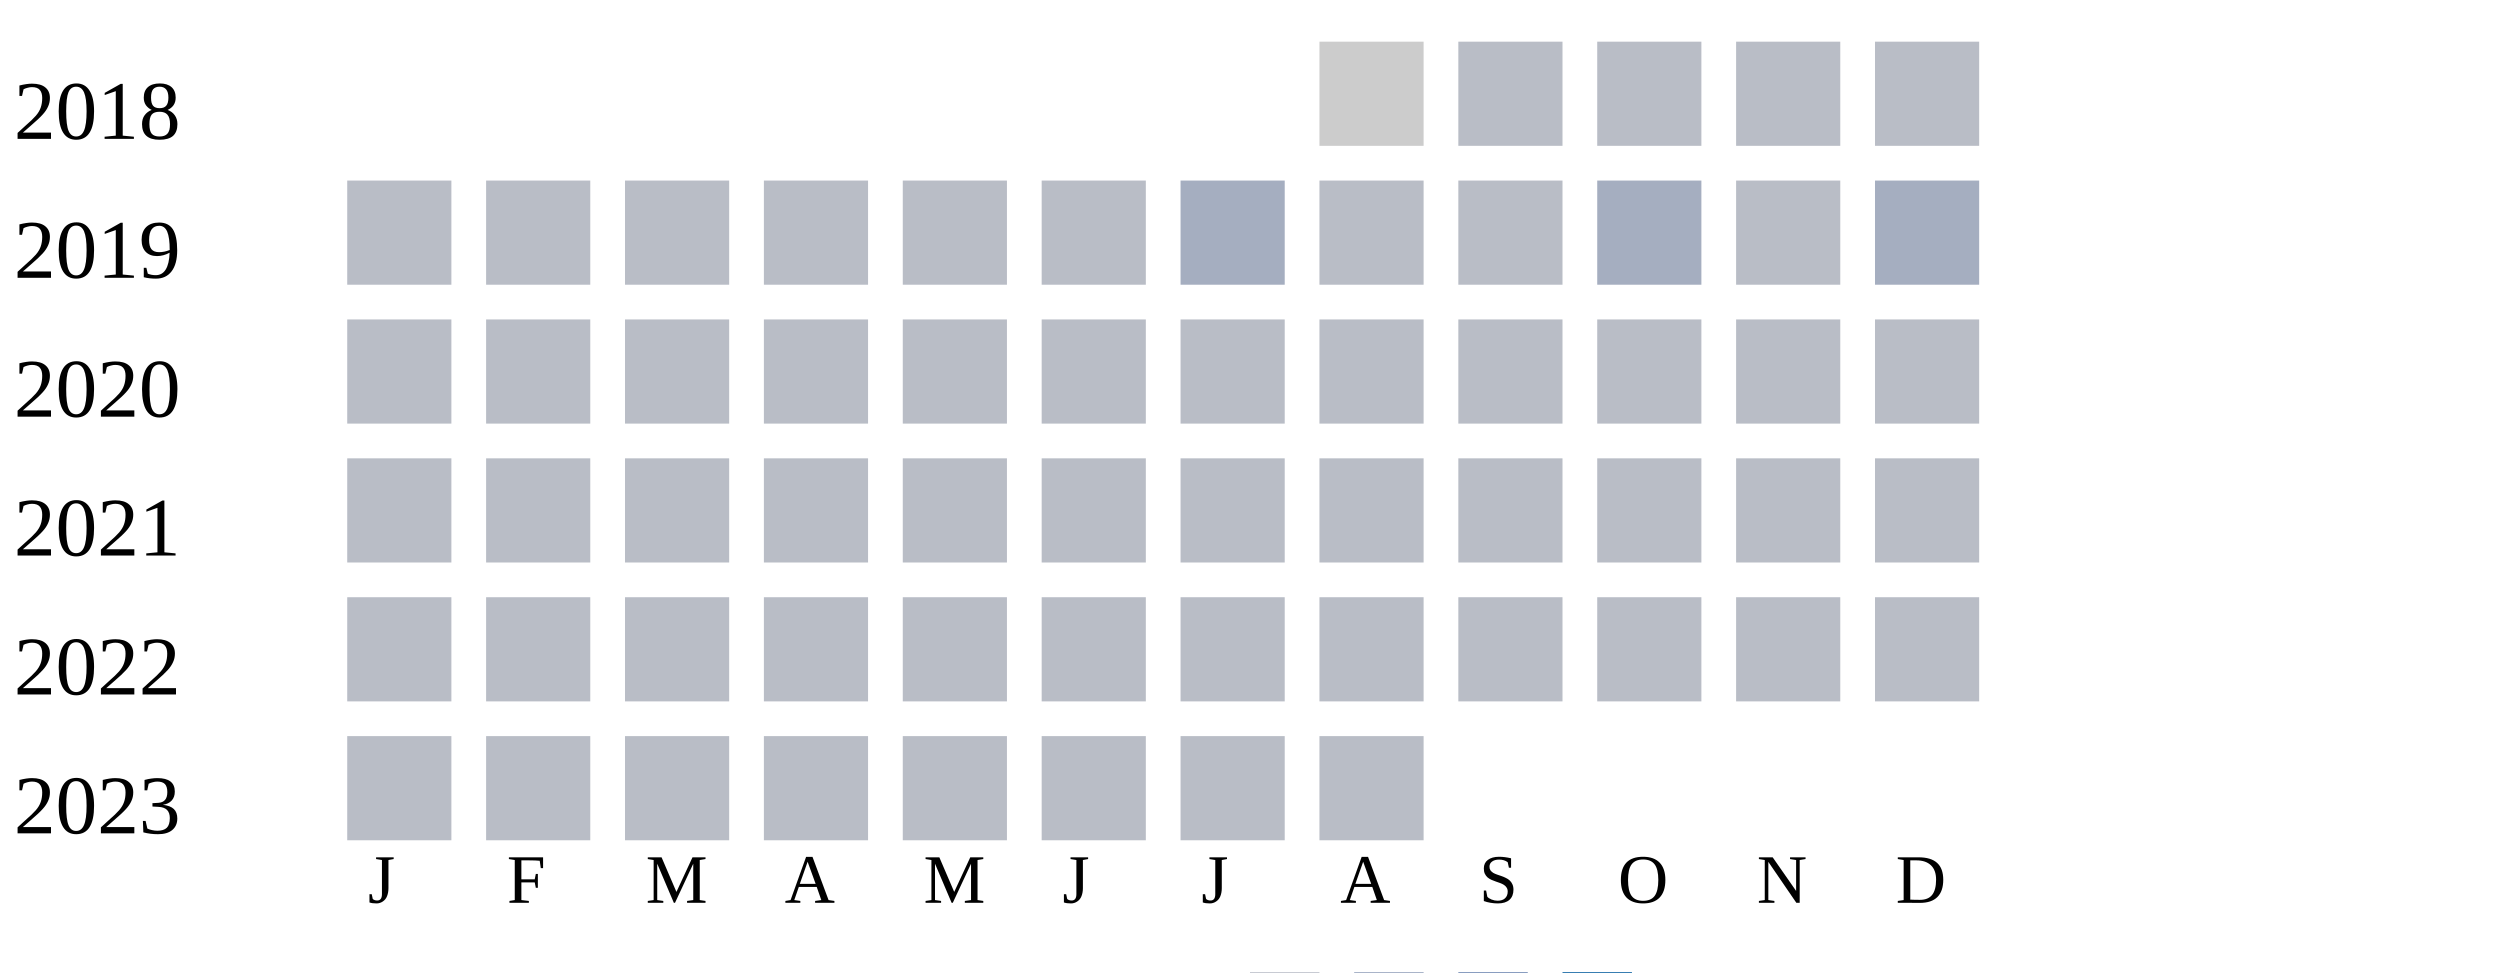
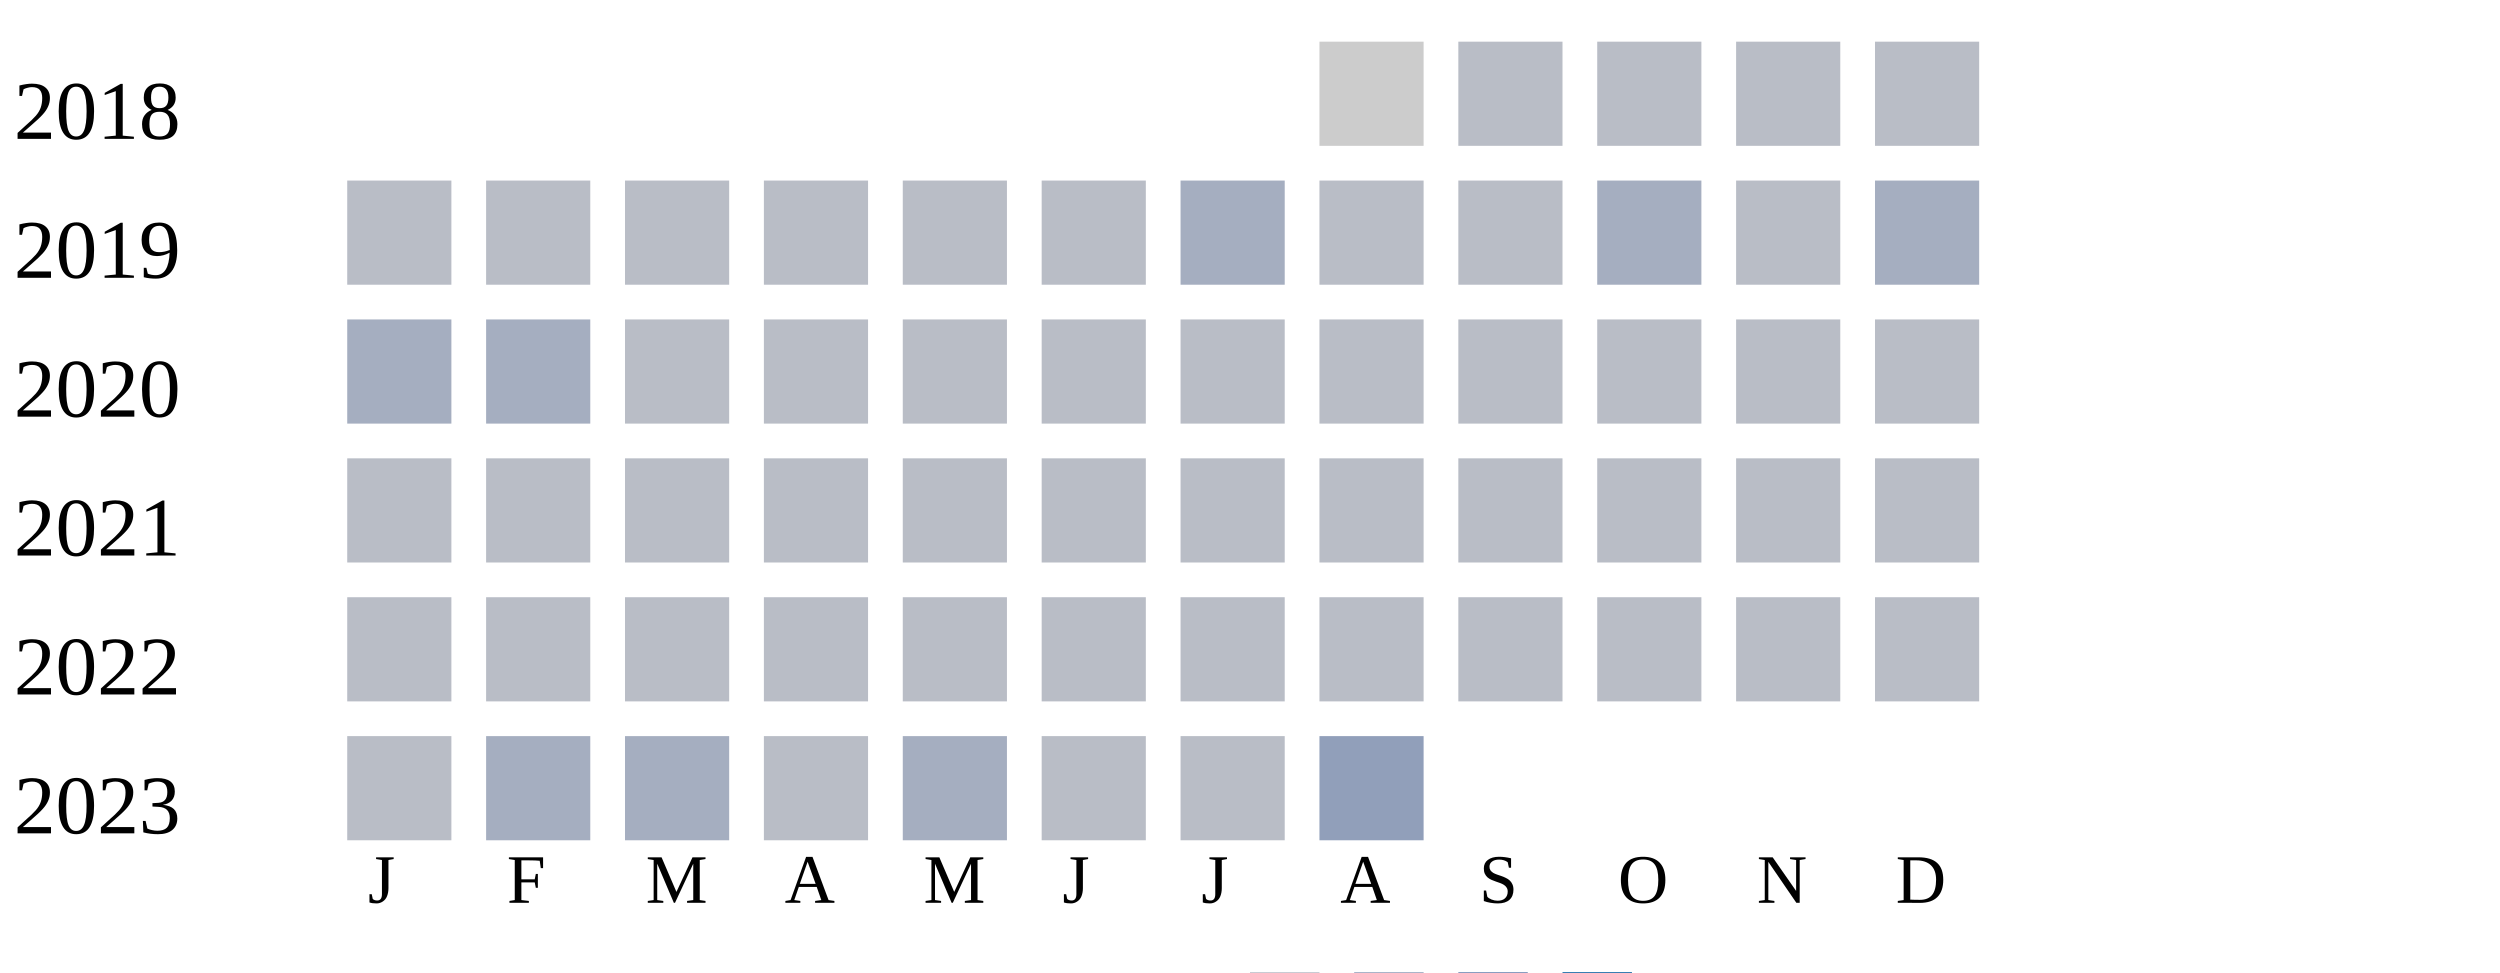
<svg xmlns="http://www.w3.org/2000/svg" width="360" height="140">
  <g transform="translate(0 0)">
    <text x="2" y="20">2018</text>
    <rect x="190" y="6" width="15" height="15" fill="#cccccc" />
    <rect x="210" y="6" width="15" height="15" fill="#b9bdc6" />
    <rect x="230" y="6" width="15" height="15" fill="#b9bdc6" />
    <rect x="250" y="6" width="15" height="15" fill="#b9bdc6" />
    <rect x="270" y="6" width="15" height="15" fill="#b9bdc6" />
  </g>
  <g transform="translate(0 20)">
    <text x="2" y="20">2019</text>
    <rect x="50" y="6" width="15" height="15" fill="#b9bdc6" />
    <rect x="70" y="6" width="15" height="15" fill="#b9bdc6" />
    <rect x="90" y="6" width="15" height="15" fill="#b9bdc6" />
    <rect x="110" y="6" width="15" height="15" fill="#b9bdc6" />
    <rect x="130" y="6" width="15" height="15" fill="#b9bdc6" />
    <rect x="150" y="6" width="15" height="15" fill="#b9bdc6" />
    <rect x="170" y="6" width="15" height="15" fill="#a5aec0" />
    <rect x="190" y="6" width="15" height="15" fill="#b9bdc6" />
    <rect x="210" y="6" width="15" height="15" fill="#b9bdc6" />
    <rect x="230" y="6" width="15" height="15" fill="#a5aec0" />
    <rect x="250" y="6" width="15" height="15" fill="#b9bdc6" />
    <rect x="270" y="6" width="15" height="15" fill="#a5aec0" />
  </g>
  <g transform="translate(0 40)">
    <text x="2" y="20">2020</text>
-     <rect x="50" y="6" width="15" height="15" fill="#b9bdc6" />
-     <rect x="70" y="6" width="15" height="15" fill="#b9bdc6" />
+     <rect x="50" y="6" width="15" height="15" fill="#a5aec0" />
+     <rect x="70" y="6" width="15" height="15" fill="#a5aec0" />
    <rect x="90" y="6" width="15" height="15" fill="#b9bdc6" />
    <rect x="110" y="6" width="15" height="15" fill="#b9bdc6" />
    <rect x="130" y="6" width="15" height="15" fill="#b9bdc6" />
    <rect x="150" y="6" width="15" height="15" fill="#b9bdc6" />
    <rect x="170" y="6" width="15" height="15" fill="#b9bdc6" />
    <rect x="190" y="6" width="15" height="15" fill="#b9bdc6" />
    <rect x="210" y="6" width="15" height="15" fill="#b9bdc6" />
    <rect x="230" y="6" width="15" height="15" fill="#b9bdc6" />
    <rect x="250" y="6" width="15" height="15" fill="#b9bdc6" />
    <rect x="270" y="6" width="15" height="15" fill="#b9bdc6" />
  </g>
  <g transform="translate(0 60)">
    <text x="2" y="20">2021</text>
    <rect x="50" y="6" width="15" height="15" fill="#b9bdc6" />
    <rect x="70" y="6" width="15" height="15" fill="#b9bdc6" />
    <rect x="90" y="6" width="15" height="15" fill="#b9bdc6" />
    <rect x="110" y="6" width="15" height="15" fill="#b9bdc6" />
    <rect x="130" y="6" width="15" height="15" fill="#b9bdc6" />
    <rect x="150" y="6" width="15" height="15" fill="#b9bdc6" />
    <rect x="170" y="6" width="15" height="15" fill="#b9bdc6" />
    <rect x="190" y="6" width="15" height="15" fill="#b9bdc6" />
    <rect x="210" y="6" width="15" height="15" fill="#b9bdc6" />
    <rect x="230" y="6" width="15" height="15" fill="#b9bdc6" />
    <rect x="250" y="6" width="15" height="15" fill="#b9bdc6" />
    <rect x="270" y="6" width="15" height="15" fill="#b9bdc6" />
  </g>
  <g transform="translate(0 80)">
    <text x="2" y="20">2022</text>
    <rect x="50" y="6" width="15" height="15" fill="#b9bdc6" />
    <rect x="70" y="6" width="15" height="15" fill="#b9bdc6" />
    <rect x="90" y="6" width="15" height="15" fill="#b9bdc6" />
    <rect x="110" y="6" width="15" height="15" fill="#b9bdc6" />
    <rect x="130" y="6" width="15" height="15" fill="#b9bdc6" />
    <rect x="150" y="6" width="15" height="15" fill="#b9bdc6" />
    <rect x="170" y="6" width="15" height="15" fill="#b9bdc6" />
    <rect x="190" y="6" width="15" height="15" fill="#b9bdc6" />
    <rect x="210" y="6" width="15" height="15" fill="#b9bdc6" />
    <rect x="230" y="6" width="15" height="15" fill="#b9bdc6" />
    <rect x="250" y="6" width="15" height="15" fill="#b9bdc6" />
    <rect x="270" y="6" width="15" height="15" fill="#b9bdc6" />
  </g>
  <g transform="translate(0 100)">
    <text x="2" y="20">2023</text>
    <rect x="50" y="6" width="15" height="15" fill="#b9bdc6" />
-     <rect x="70" y="6" width="15" height="15" fill="#b9bdc6" />
-     <rect x="90" y="6" width="15" height="15" fill="#b9bdc6" />
+     <rect x="70" y="6" width="15" height="15" fill="#a5aec0" />
+     <rect x="90" y="6" width="15" height="15" fill="#a5aec0" />
    <rect x="110" y="6" width="15" height="15" fill="#b9bdc6" />
-     <rect x="130" y="6" width="15" height="15" fill="#b9bdc6" />
+     <rect x="130" y="6" width="15" height="15" fill="#a5aec0" />
    <rect x="150" y="6" width="15" height="15" fill="#b9bdc6" />
    <rect x="170" y="6" width="15" height="15" fill="#b9bdc6" />
-     <rect x="190" y="6" width="15" height="15" fill="#b9bdc6" />
+     <rect x="190" y="6" width="15" height="15" fill="#919fba" />
  </g>
  <text style="font-size: 10px; text-align: center" x="53" y="130">J</text>
  <text style="font-size: 10px; text-align: center" x="73" y="130">F</text>
  <text style="font-size: 10px; text-align: center" x="93" y="130">M</text>
  <text style="font-size: 10px; text-align: center" x="113" y="130">A</text>
  <text style="font-size: 10px; text-align: center" x="133" y="130">M</text>
  <text style="font-size: 10px; text-align: center" x="153" y="130">J</text>
  <text style="font-size: 10px; text-align: center" x="173" y="130">J</text>
  <text style="font-size: 10px; text-align: center" x="193" y="130">A</text>
  <text style="font-size: 10px; text-align: center" x="213" y="130">S</text>
  <text style="font-size: 10px; text-align: center" x="233" y="130">O</text>
  <text style="font-size: 10px; text-align: center" x="253" y="130">N</text>
  <text style="font-size: 10px; text-align: center" x="273" y="130">D</text>
  <text style="font-size: 10px;" x="155" y="149">Less</text>
  <rect fill="#b9bdc6" width="10" height="10" x="180" y="140" />
  <rect fill="#919fba" width="10" height="10" x="195" y="140" />
  <rect fill="#6882ae" width="10" height="10" x="210" y="140" />
  <rect fill="#005a9c" width="10" height="10" x="225" y="140" />
  <text x="240" y="149" style="font-size: 10px;">More</text>
</svg>
